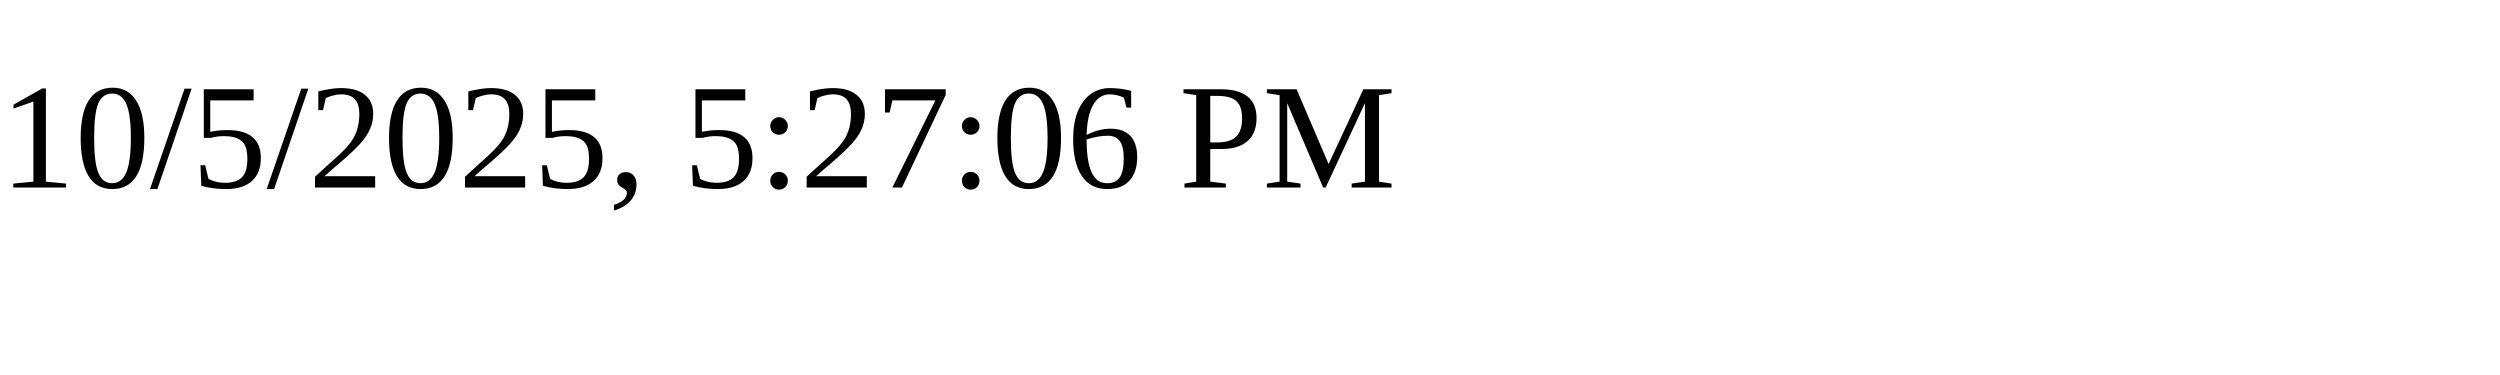
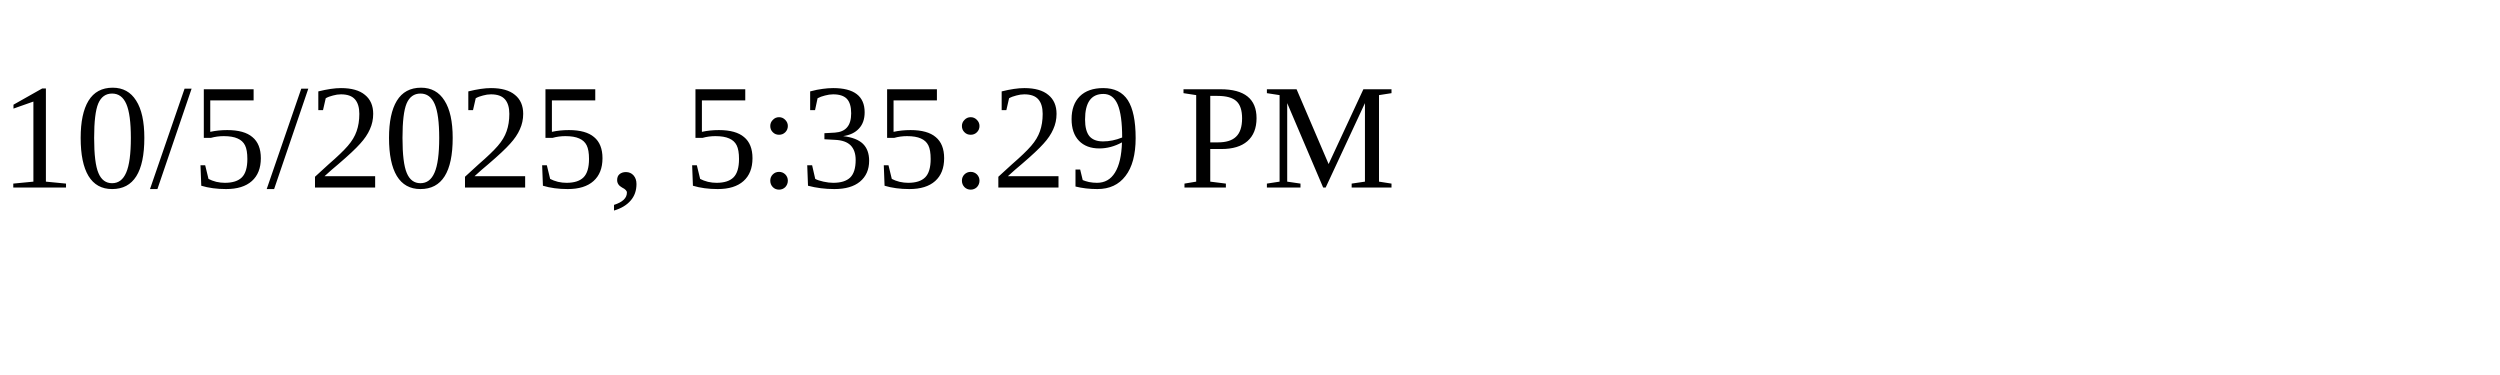
<svg xmlns="http://www.w3.org/2000/svg" height="30" width="200">
-   <text x="0" y="15">10/5/2025, 5:27:06 PM</text>
+   <text x="0" y="15">10/5/2025, 5:35:29 PM</text>
</svg>
